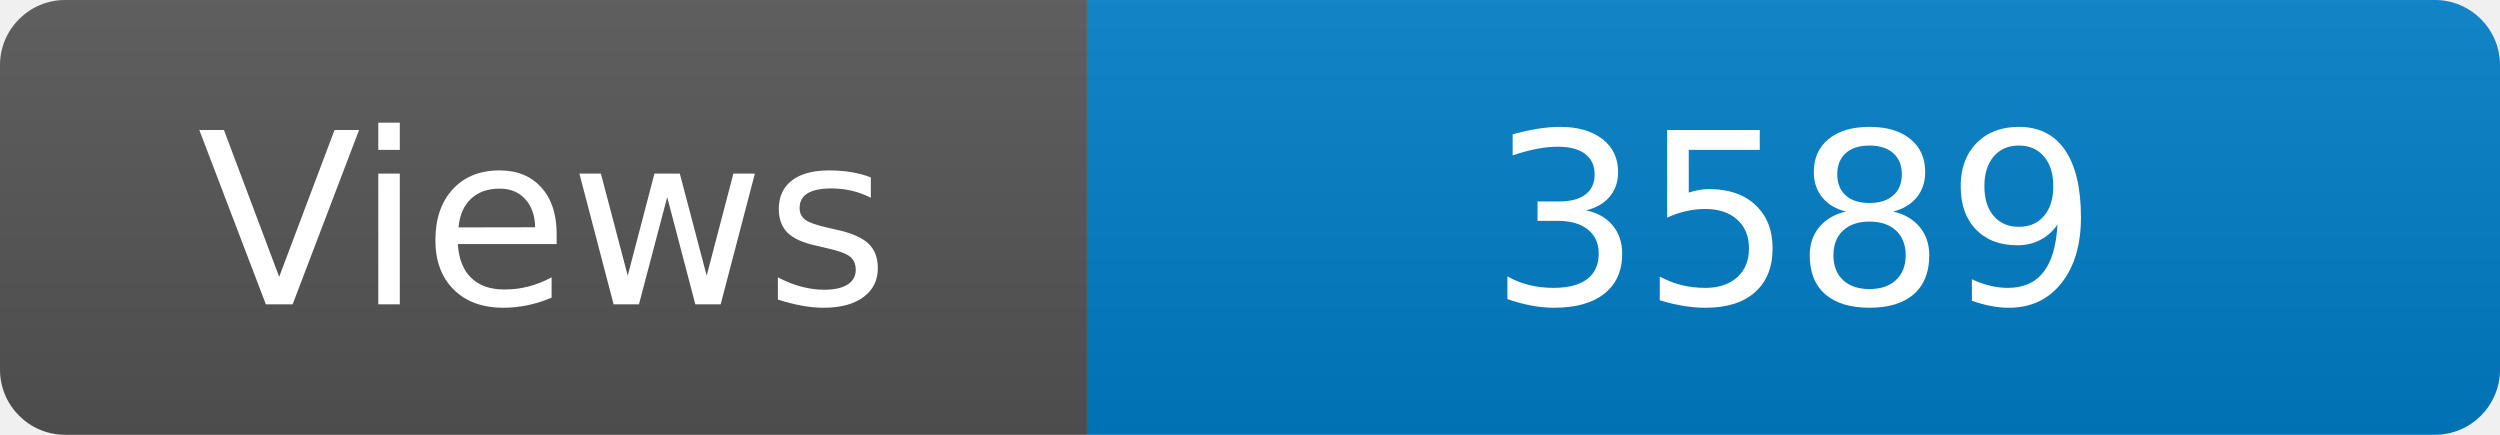
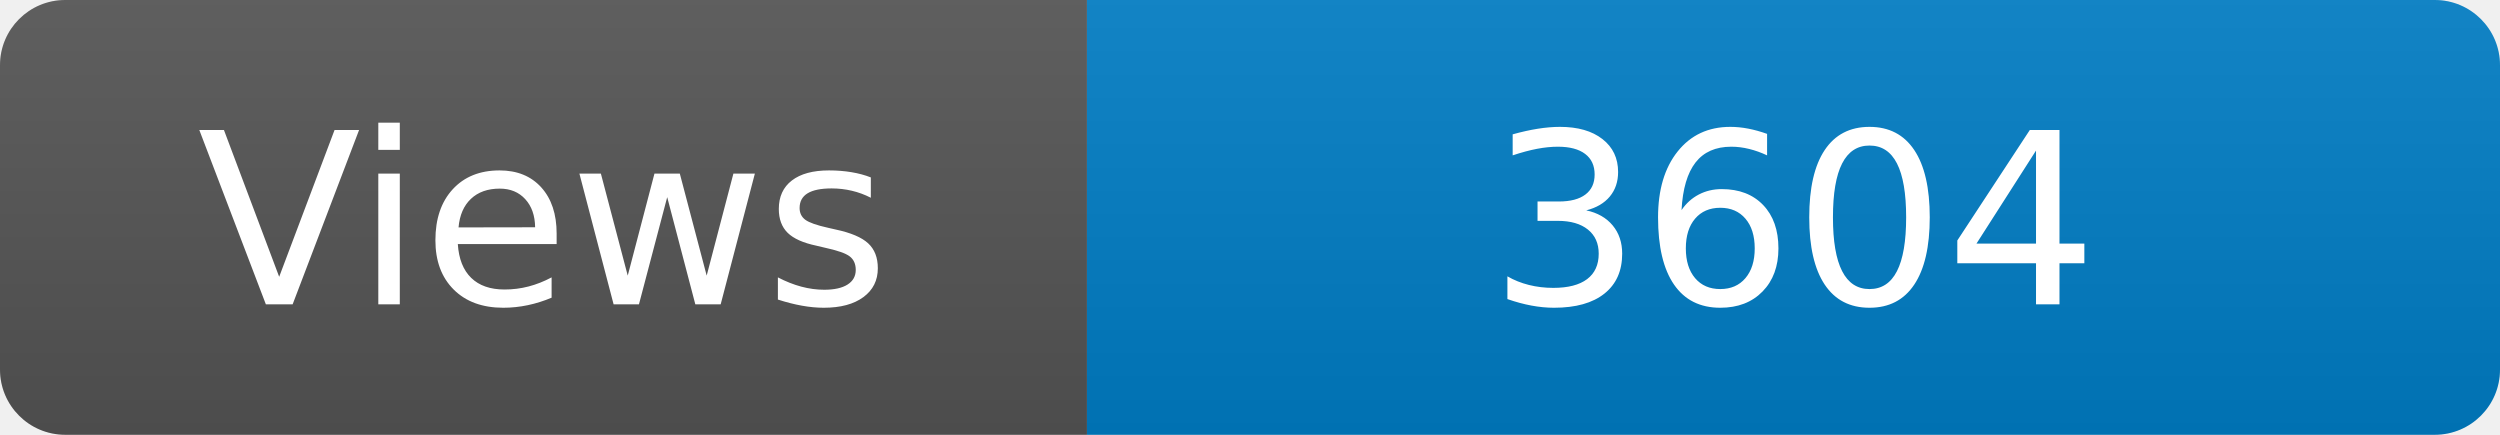
<svg xmlns="http://www.w3.org/2000/svg" width="115" height="20" role="img" aria-label="Maintained?: yes">
  <linearGradient id="s" x2="0" y2="100%">
    <stop offset="0" stop-color="#bbb" stop-opacity=".1" />
    <stop offset="1" stop-opacity=".1" />
  </linearGradient>
  <clipPath id="r">
    <rect width="115" height="20" rx="3" fill="#fff" />
  </clipPath>
  <g clip-path="url(#r)">
    <rect width="50" height="20" fill="#555" />
    <rect x="50" width="160" height="20" fill="#007ec6" />
    <rect width="115" height="20" fill="url(#s)" />
  </g>
  <g fill="#fff" text-anchor="middle" font-family="Verdana,Geneva,DejaVu Sans,sans-serif" font-size="110">
    <text x="250" y="140" transform="scale(.1)" fill="#fff">Views</text>
-     <text x="825" y="140" transform="scale(.1)" fill="#fff">3589</text>
+     <text x="825" y="140" transform="scale(.1)" fill="#fff">3604</text>
  </g>
</svg>
